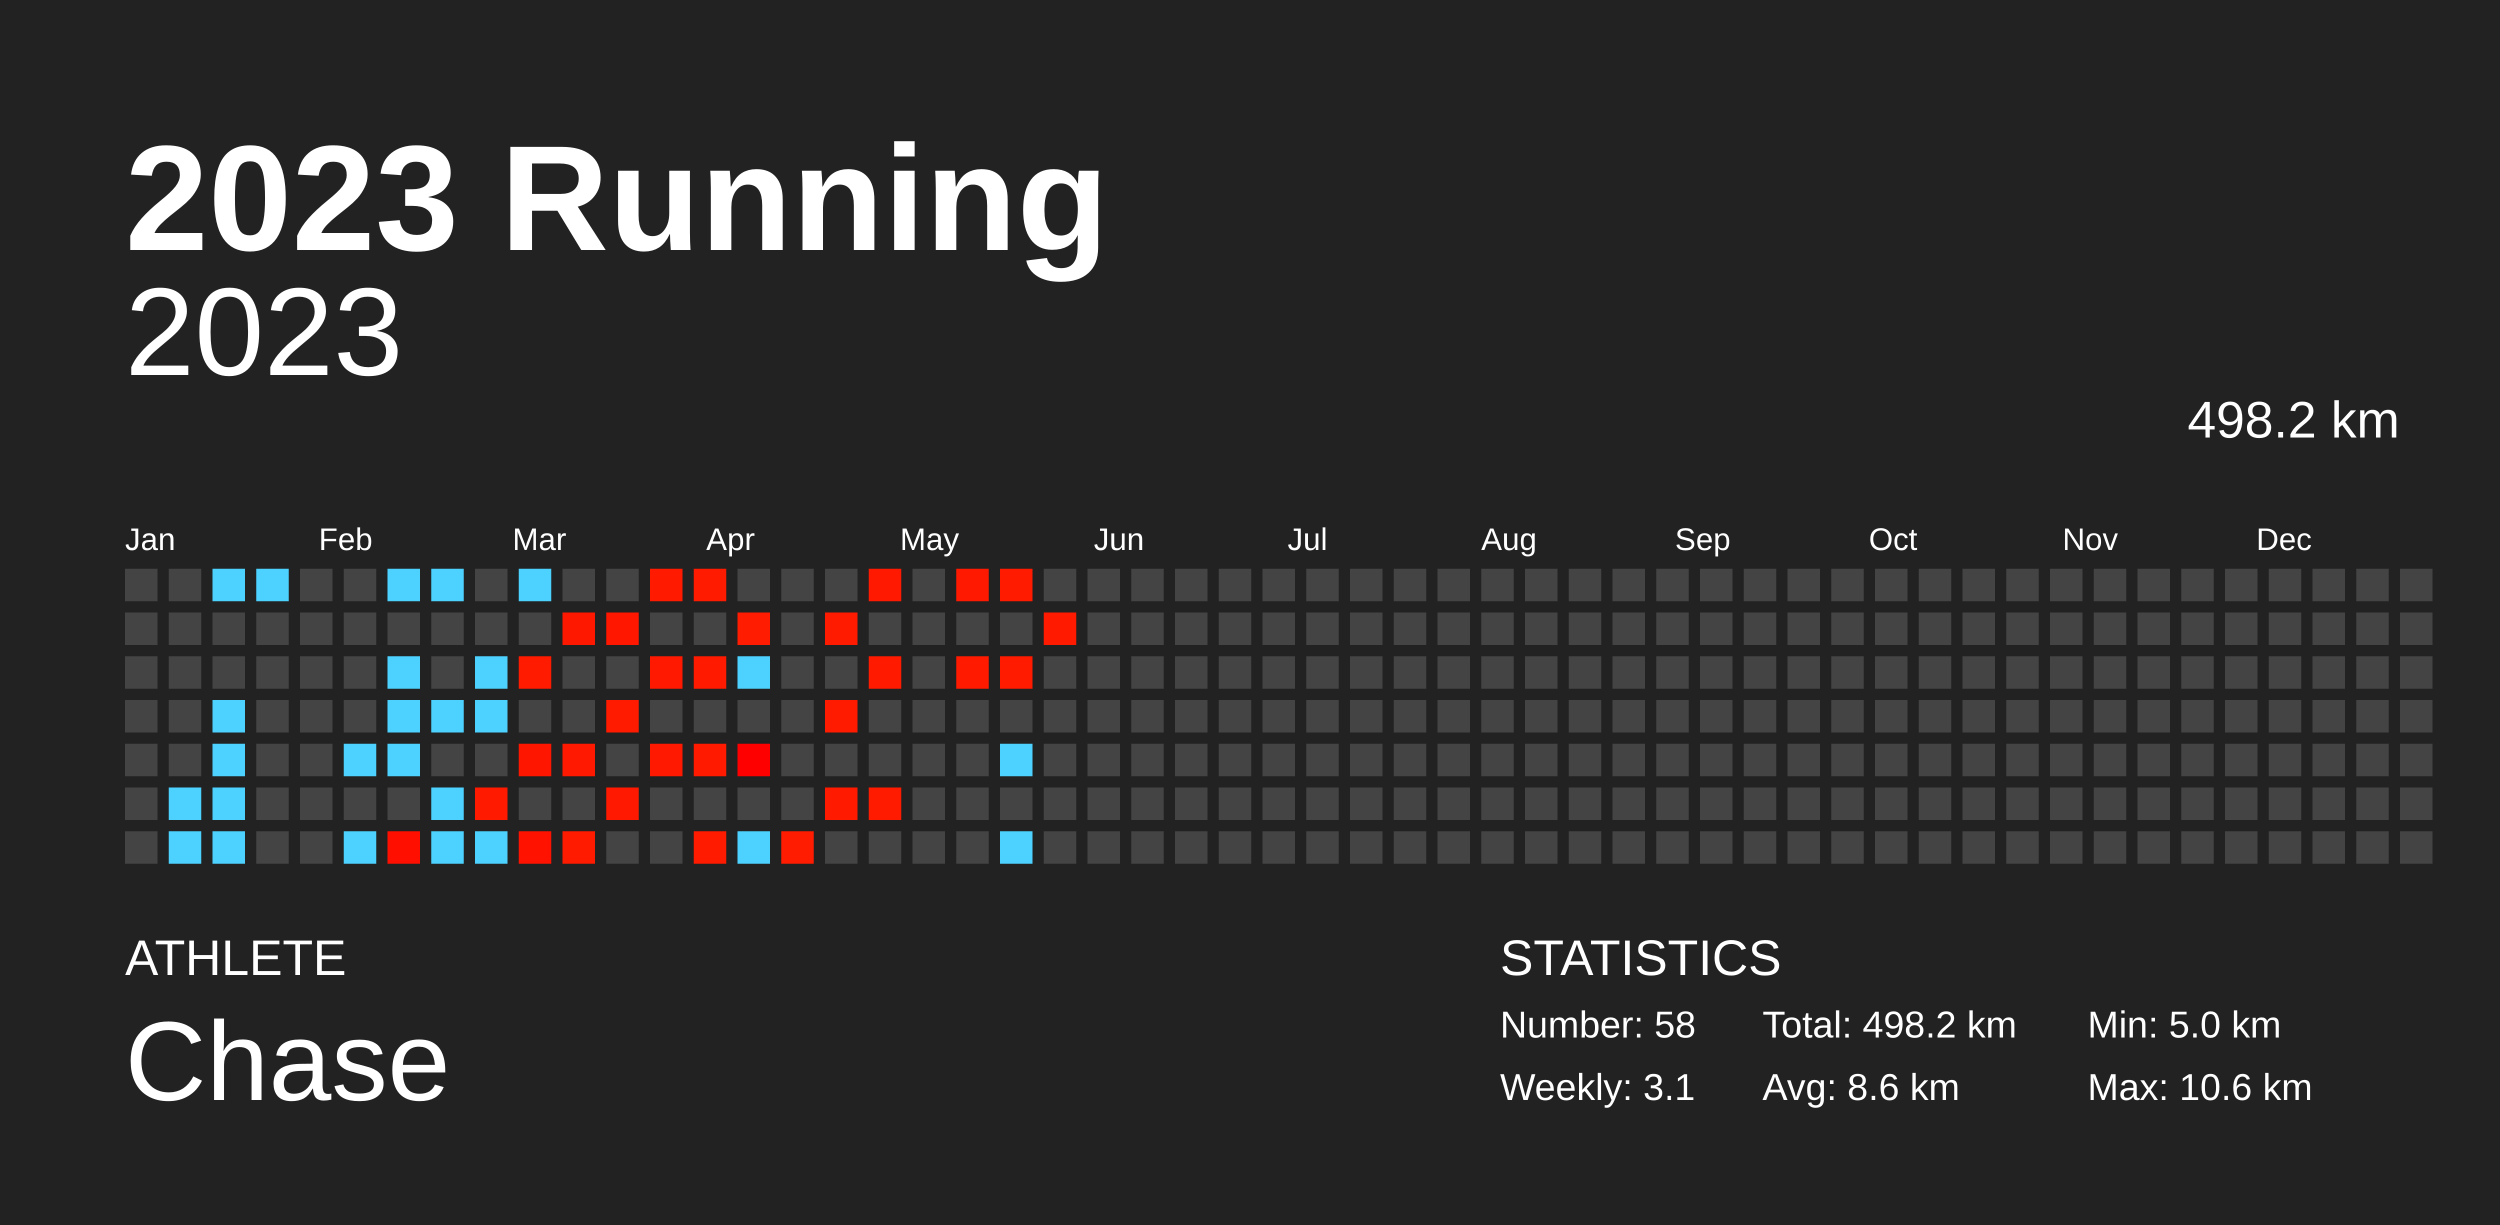
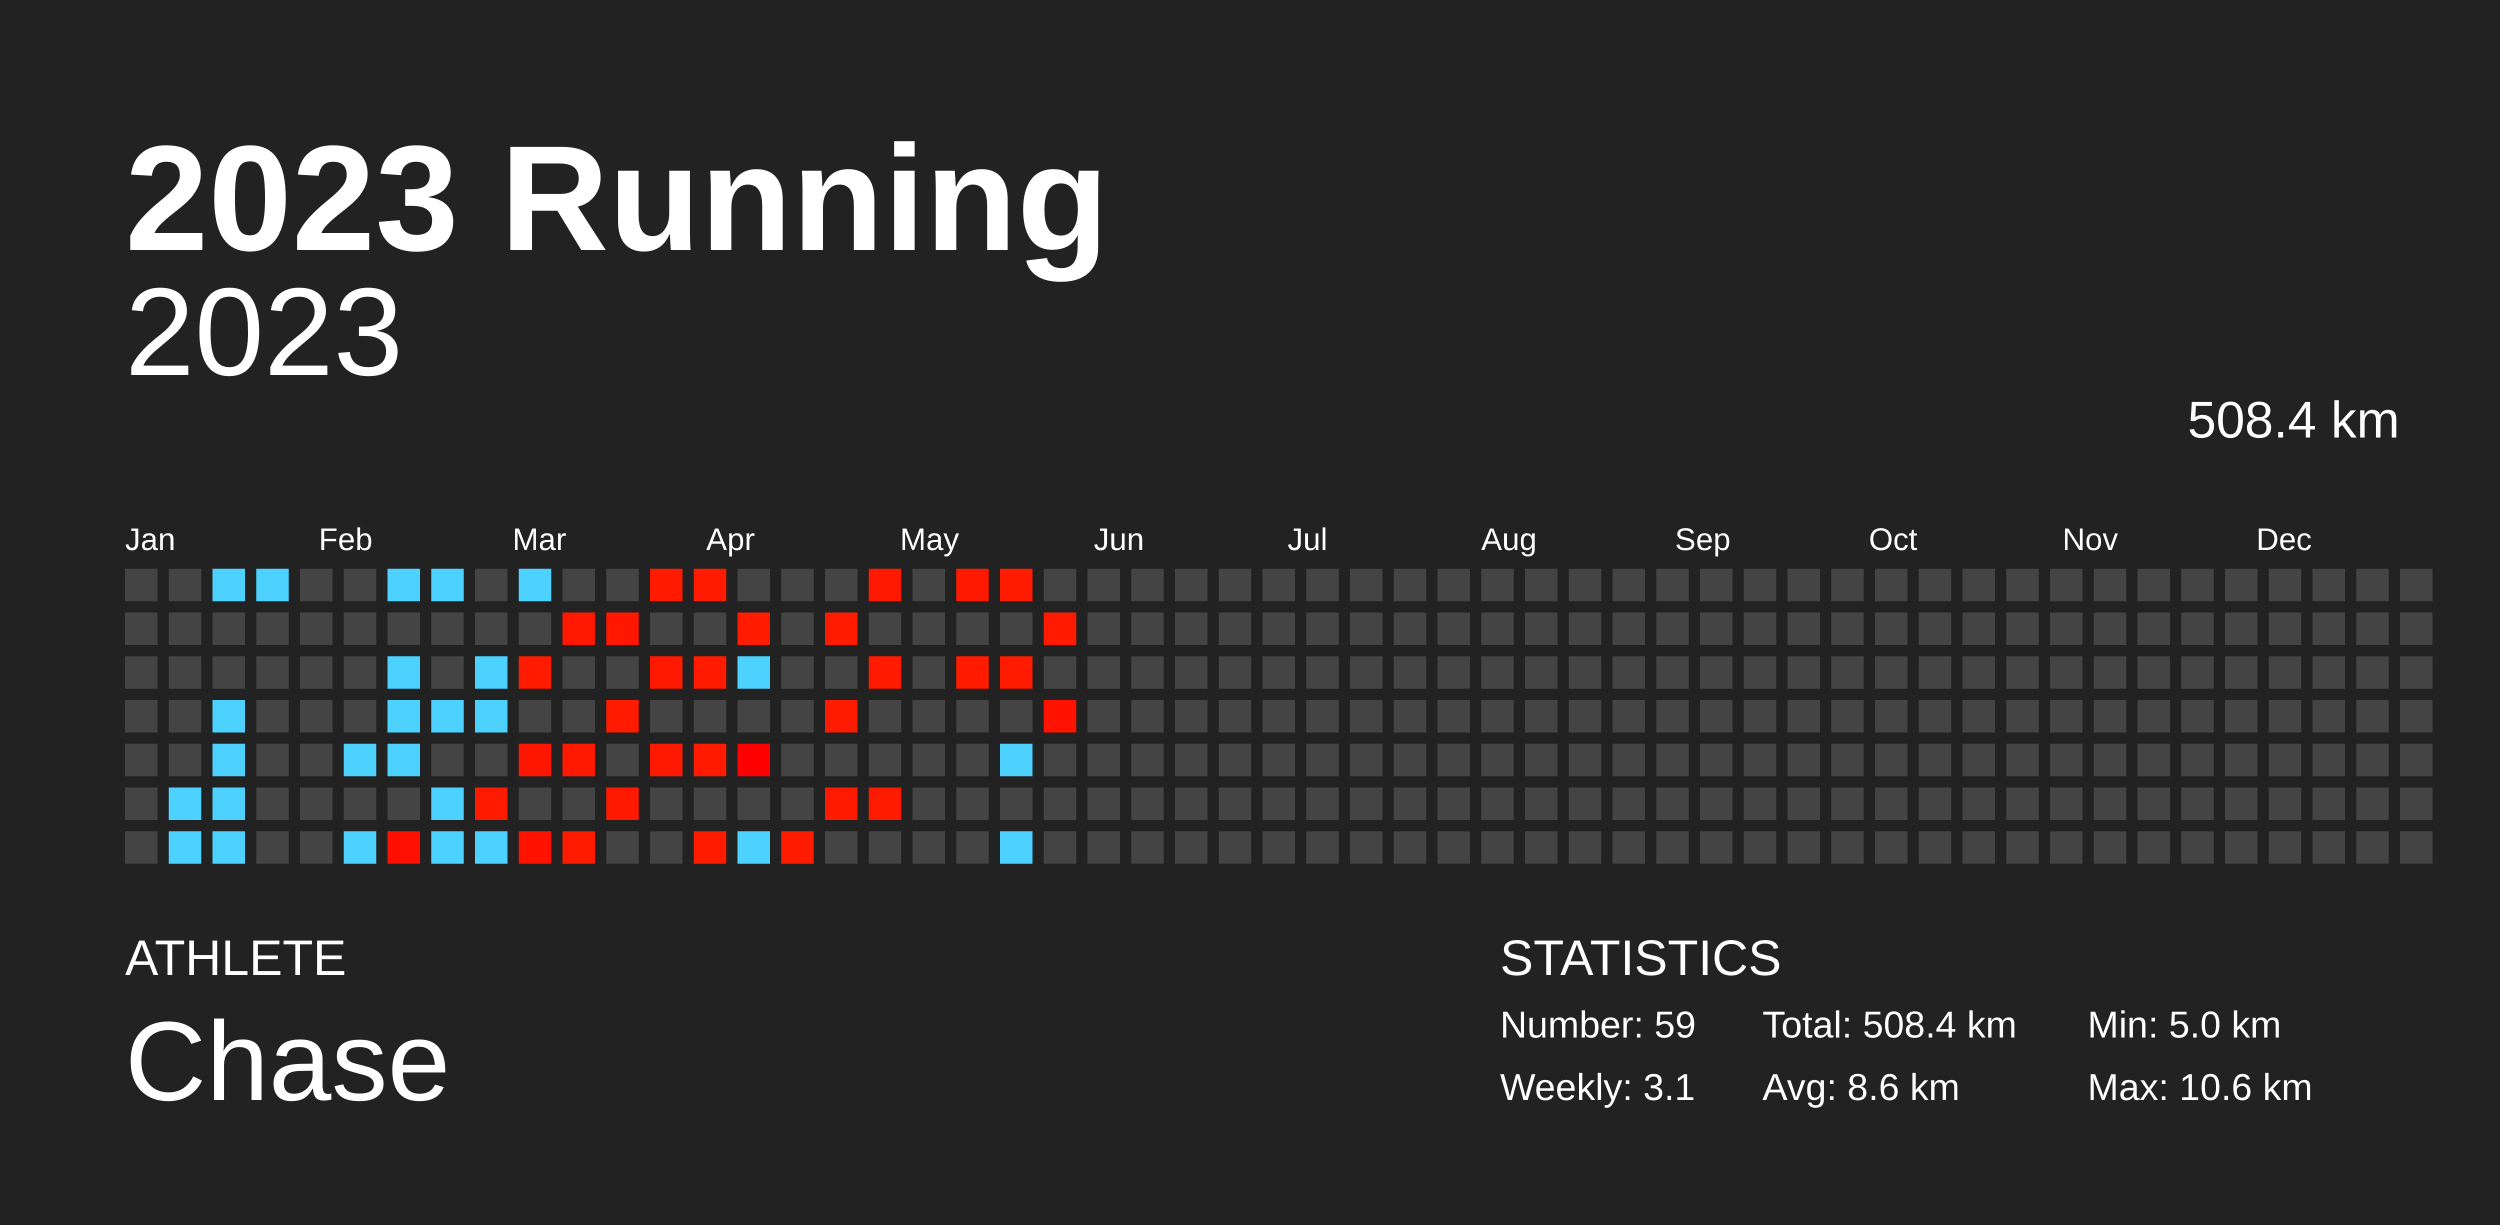
<svg xmlns="http://www.w3.org/2000/svg" baseProfile="full" height="98mm" version="1.1" viewBox="0,0,200,98" width="200mm">
  <defs />
  <rect fill="#222222" height="98" width="200" x="0" y="0" />
  <text fill="#FFFFFF" style="font-size:12px; font-family:Arial; font-weight:bold;" x="10" y="20">2023 Running</text>
  <text fill="#FFFFFF" style="font-size:4px; font-family:Arial" x="10" y="78">ATHLETE</text>
  <text fill="#FFFFFF" style="font-size:9px; font-family:Arial" x="10" y="88">Chase</text>
  <text fill="#FFFFFF" style="font-size:4px; font-family:Arial" x="120" y="78">STATISTICS</text>
-   <text fill="#FFFFFF" style="font-size:3px; font-family:Arial" x="120" y="83">Number: 58</text>
+   <text fill="#FFFFFF" style="font-size:3px; font-family:Arial" x="120" y="83">Number: 59</text>
  <text fill="#FFFFFF" style="font-size:3px; font-family:Arial" x="120" y="88">Weekly: 3.1</text>
-   <text fill="#FFFFFF" style="font-size:3px; font-family:Arial" x="141" y="83">Total: 498.2 km</text>
+   <text fill="#FFFFFF" style="font-size:3px; font-family:Arial" x="141" y="83">Total: 508.4 km</text>
  <text fill="#FFFFFF" style="font-size:3px; font-family:Arial" x="141" y="88">Avg: 8.6 km</text>
  <text fill="#FFFFFF" style="font-size:3px; font-family:Arial" x="167" y="83">Min: 5.0 km</text>
  <text fill="#FFFFFF" style="font-size:3px; font-family:Arial" x="167" y="88">Max: 10.6 km</text>
  <text alignment-baseline="hanging" fill="#FFFFFF" style="font-size:10.0px; font-family:Arial;" x="10" y="30">2023</text>
-   <text alignment-baseline="hanging" fill="#FFFFFF" style="font-size:4.125px; font-family:Arial;" x="175" y="35">498.2 km</text>
+   <text alignment-baseline="hanging" fill="#FFFFFF" style="font-size:4.125px; font-family:Arial;" x="175" y="35">508.4 km</text>
  <text fill="#FFFFFF" style="font-size:2.5px; font-family:Arial" x="10.0" y="44">Jan</text>
  <text fill="#FFFFFF" style="font-size:2.5px; font-family:Arial" x="25.5" y="44">Feb</text>
  <text fill="#FFFFFF" style="font-size:2.5px; font-family:Arial" x="41.0" y="44">Mar</text>
  <text fill="#FFFFFF" style="font-size:2.5px; font-family:Arial" x="56.5" y="44">Apr</text>
  <text fill="#FFFFFF" style="font-size:2.5px; font-family:Arial" x="72.0" y="44">May</text>
  <text fill="#FFFFFF" style="font-size:2.5px; font-family:Arial" x="87.5" y="44">Jun</text>
  <text fill="#FFFFFF" style="font-size:2.5px; font-family:Arial" x="103.0" y="44">Jul</text>
  <text fill="#FFFFFF" style="font-size:2.5px; font-family:Arial" x="118.5" y="44">Aug</text>
  <text fill="#FFFFFF" style="font-size:2.5px; font-family:Arial" x="134.0" y="44">Sep</text>
  <text fill="#FFFFFF" style="font-size:2.5px; font-family:Arial" x="149.5" y="44">Oct</text>
  <text fill="#FFFFFF" style="font-size:2.5px; font-family:Arial" x="165.0" y="44">Nov</text>
  <text fill="#FFFFFF" style="font-size:2.5px; font-family:Arial" x="180.5" y="44">Dec</text>
  <rect fill="#444444" height="2.6" width="2.6" x="10.0" y="45.5" />
  <rect fill="#444444" height="2.6" width="2.6" x="10.0" y="49.0" />
  <rect fill="#444444" height="2.6" width="2.6" x="10.0" y="52.5" />
  <rect fill="#444444" height="2.6" width="2.6" x="10.0" y="56.0" />
  <rect fill="#444444" height="2.6" width="2.6" x="10.0" y="59.5" />
  <rect fill="#444444" height="2.6" width="2.6" x="10.0" y="63.0" />
  <rect fill="#444444" height="2.6" width="2.6" x="10.0" y="66.5" />
  <rect fill="#444444" height="2.6" width="2.6" x="13.5" y="45.5" />
  <rect fill="#444444" height="2.6" width="2.6" x="13.5" y="49.0" />
  <rect fill="#444444" height="2.6" width="2.6" x="13.5" y="52.5" />
  <rect fill="#444444" height="2.6" width="2.6" x="13.5" y="56.0" />
  <rect fill="#444444" height="2.6" width="2.6" x="13.5" y="59.5" />
  <rect fill="#4dd2ff" height="2.6" width="2.6" x="13.5" y="63.0" />
  <rect fill="#4dd2ff" height="2.6" width="2.6" x="13.5" y="66.5" />
  <rect fill="#4dd2ff" height="2.6" width="2.6" x="17.0" y="45.5" />
  <rect fill="#444444" height="2.6" width="2.6" x="17.0" y="49.0" />
  <rect fill="#444444" height="2.6" width="2.6" x="17.0" y="52.5" />
  <rect fill="#4dd2ff" height="2.6" width="2.6" x="17.0" y="56.0" />
  <rect fill="#4dd2ff" height="2.6" width="2.6" x="17.0" y="59.5" />
  <rect fill="#4dd2ff" height="2.6" width="2.6" x="17.0" y="63.0" />
  <rect fill="#4dd2ff" height="2.6" width="2.6" x="17.0" y="66.5" />
  <rect fill="#4dd2ff" height="2.6" width="2.6" x="20.5" y="45.5" />
  <rect fill="#444444" height="2.6" width="2.6" x="20.5" y="49.0" />
  <rect fill="#444444" height="2.6" width="2.6" x="20.5" y="52.5" />
  <rect fill="#444444" height="2.6" width="2.6" x="20.5" y="56.0" />
  <rect fill="#444444" height="2.6" width="2.6" x="20.5" y="59.5" />
  <rect fill="#444444" height="2.6" width="2.6" x="20.5" y="63.0" />
  <rect fill="#444444" height="2.6" width="2.6" x="20.5" y="66.5" />
  <rect fill="#444444" height="2.6" width="2.6" x="24.0" y="45.5" />
  <rect fill="#444444" height="2.6" width="2.6" x="24.0" y="49.0" />
  <rect fill="#444444" height="2.6" width="2.6" x="24.0" y="52.5" />
  <rect fill="#444444" height="2.6" width="2.6" x="24.0" y="56.0" />
  <rect fill="#444444" height="2.6" width="2.6" x="24.0" y="59.5" />
  <rect fill="#444444" height="2.6" width="2.6" x="24.0" y="63.0" />
  <rect fill="#444444" height="2.6" width="2.6" x="24.0" y="66.5" />
  <rect fill="#444444" height="2.6" width="2.6" x="27.5" y="45.5" />
  <rect fill="#444444" height="2.6" width="2.6" x="27.5" y="49.0" />
  <rect fill="#444444" height="2.6" width="2.6" x="27.5" y="52.5" />
  <rect fill="#444444" height="2.6" width="2.6" x="27.5" y="56.0" />
  <rect fill="#4dd2ff" height="2.6" width="2.6" x="27.5" y="59.5" />
  <rect fill="#444444" height="2.6" width="2.6" x="27.5" y="63.0" />
  <rect fill="#4dd2ff" height="2.6" width="2.6" x="27.5" y="66.5" />
  <rect fill="#4dd2ff" height="2.6" width="2.6" x="31.0" y="45.5" />
  <rect fill="#444444" height="2.6" width="2.6" x="31.0" y="49.0" />
  <rect fill="#4dd2ff" height="2.6" width="2.6" x="31.0" y="52.5" />
  <rect fill="#4dd2ff" height="2.6" width="2.6" x="31.0" y="56.0" />
  <rect fill="#4dd2ff" height="2.6" width="2.6" x="31.0" y="59.5" />
  <rect fill="#444444" height="2.6" width="2.6" x="31.0" y="63.0" />
  <rect fill="#ff0f00" height="2.6" width="2.6" x="31.0" y="66.5" />
  <rect fill="#4dd2ff" height="2.6" width="2.6" x="34.5" y="45.5" />
  <rect fill="#444444" height="2.6" width="2.6" x="34.5" y="49.0" />
  <rect fill="#444444" height="2.6" width="2.6" x="34.5" y="52.5" />
  <rect fill="#4dd2ff" height="2.6" width="2.6" x="34.5" y="56.0" />
  <rect fill="#444444" height="2.6" width="2.6" x="34.5" y="59.5" />
  <rect fill="#4dd2ff" height="2.6" width="2.6" x="34.5" y="63.0" />
  <rect fill="#4dd2ff" height="2.6" width="2.6" x="34.5" y="66.5" />
  <rect fill="#444444" height="2.6" width="2.6" x="38.0" y="45.5" />
  <rect fill="#444444" height="2.6" width="2.6" x="38.0" y="49.0" />
  <rect fill="#4dd2ff" height="2.6" width="2.6" x="38.0" y="52.5" />
  <rect fill="#4dd2ff" height="2.6" width="2.6" x="38.0" y="56.0" />
  <rect fill="#444444" height="2.6" width="2.6" x="38.0" y="59.5" />
  <rect fill="#ff1a00" height="2.6" width="2.6" x="38.0" y="63.0" />
  <rect fill="#4dd2ff" height="2.6" width="2.6" x="38.0" y="66.5" />
  <rect fill="#4dd2ff" height="2.6" width="2.6" x="41.5" y="45.5" />
  <rect fill="#444444" height="2.6" width="2.6" x="41.5" y="49.0" />
  <rect fill="#ff1b00" height="2.6" width="2.6" x="41.5" y="52.5" />
  <rect fill="#444444" height="2.6" width="2.6" x="41.5" y="56.0" />
  <rect fill="#ff1600" height="2.6" width="2.6" x="41.5" y="59.5" />
  <rect fill="#444444" height="2.6" width="2.6" x="41.5" y="63.0" />
  <rect fill="#ff1200" height="2.6" width="2.6" x="41.5" y="66.5" />
  <rect fill="#444444" height="2.6" width="2.6" x="45.0" y="45.5" />
  <rect fill="#ff1800" height="2.6" width="2.6" x="45.0" y="49.0" />
  <rect fill="#444444" height="2.6" width="2.6" x="45.0" y="52.5" />
  <rect fill="#444444" height="2.6" width="2.6" x="45.0" y="56.0" />
  <rect fill="#ff1900" height="2.6" width="2.6" x="45.0" y="59.5" />
  <rect fill="#444444" height="2.6" width="2.6" x="45.0" y="63.0" />
  <rect fill="#ff1b00" height="2.6" width="2.6" x="45.0" y="66.5" />
  <rect fill="#444444" height="2.6" width="2.6" x="48.5" y="45.5" />
  <rect fill="#ff1700" height="2.6" width="2.6" x="48.5" y="49.0" />
  <rect fill="#444444" height="2.6" width="2.6" x="48.5" y="52.5" />
  <rect fill="#ff1b00" height="2.6" width="2.6" x="48.5" y="56.0" />
  <rect fill="#444444" height="2.6" width="2.6" x="48.5" y="59.5" />
  <rect fill="#ff1900" height="2.6" width="2.6" x="48.5" y="63.0" />
  <rect fill="#444444" height="2.6" width="2.6" x="48.5" y="66.5" />
  <rect fill="#ff1a00" height="2.6" width="2.6" x="52.0" y="45.5" />
  <rect fill="#444444" height="2.6" width="2.6" x="52.0" y="49.0" />
  <rect fill="#ff1900" height="2.6" width="2.6" x="52.0" y="52.5" />
  <rect fill="#444444" height="2.6" width="2.6" x="52.0" y="56.0" />
  <rect fill="#ff1900" height="2.6" width="2.6" x="52.0" y="59.5" />
  <rect fill="#444444" height="2.6" width="2.6" x="52.0" y="63.0" />
  <rect fill="#444444" height="2.6" width="2.6" x="52.0" y="66.5" />
  <rect fill="#ff1b00" height="2.6" width="2.6" x="55.5" y="45.5" />
  <rect fill="#444444" height="2.6" width="2.6" x="55.5" y="49.0" />
  <rect fill="#ff1a00" height="2.6" width="2.6" x="55.5" y="52.5" />
  <rect fill="#444444" height="2.6" width="2.6" x="55.5" y="56.0" />
  <rect fill="#ff1a00" height="2.6" width="2.6" x="55.5" y="59.5" />
  <rect fill="#444444" height="2.6" width="2.6" x="55.5" y="63.0" />
  <rect fill="#ff1b00" height="2.6" width="2.6" x="55.5" y="66.5" />
  <rect fill="#444444" height="2.6" width="2.6" x="59.0" y="45.5" />
  <rect fill="#ff1c00" height="2.6" width="2.6" x="59.0" y="49.0" />
  <rect fill="#4dd2ff" height="2.6" width="2.6" x="59.0" y="52.5" />
  <rect fill="#444444" height="2.6" width="2.6" x="59.0" y="56.0" />
  <rect fill="#ff0000" height="2.6" width="2.6" x="59.0" y="59.5" />
  <rect fill="#444444" height="2.6" width="2.6" x="59.0" y="63.0" />
  <rect fill="#4dd2ff" height="2.6" width="2.6" x="59.0" y="66.5" />
  <rect fill="#444444" height="2.6" width="2.6" x="62.5" y="45.5" />
  <rect fill="#444444" height="2.6" width="2.6" x="62.5" y="49.0" />
  <rect fill="#444444" height="2.6" width="2.6" x="62.5" y="52.5" />
  <rect fill="#444444" height="2.6" width="2.6" x="62.5" y="56.0" />
  <rect fill="#444444" height="2.6" width="2.6" x="62.5" y="59.5" />
  <rect fill="#444444" height="2.6" width="2.6" x="62.5" y="63.0" />
  <rect fill="#ff1c00" height="2.6" width="2.6" x="62.5" y="66.5" />
  <rect fill="#444444" height="2.6" width="2.6" x="66.0" y="45.5" />
  <rect fill="#ff1b00" height="2.6" width="2.6" x="66.0" y="49.0" />
  <rect fill="#444444" height="2.6" width="2.6" x="66.0" y="52.5" />
  <rect fill="#ff1b00" height="2.6" width="2.6" x="66.0" y="56.0" />
  <rect fill="#444444" height="2.6" width="2.6" x="66.0" y="59.5" />
  <rect fill="#ff1a00" height="2.6" width="2.6" x="66.0" y="63.0" />
  <rect fill="#444444" height="2.6" width="2.6" x="66.0" y="66.5" />
  <rect fill="#ff1900" height="2.6" width="2.6" x="69.5" y="45.5" />
  <rect fill="#444444" height="2.6" width="2.6" x="69.5" y="49.0" />
  <rect fill="#ff1a00" height="2.6" width="2.6" x="69.5" y="52.5" />
  <rect fill="#444444" height="2.6" width="2.6" x="69.5" y="56.0" />
  <rect fill="#444444" height="2.6" width="2.6" x="69.5" y="59.5" />
  <rect fill="#ff1b00" height="2.6" width="2.6" x="69.5" y="63.0" />
  <rect fill="#444444" height="2.6" width="2.6" x="69.5" y="66.5" />
  <rect fill="#444444" height="2.6" width="2.6" x="73.0" y="45.5" />
  <rect fill="#444444" height="2.6" width="2.6" x="73.0" y="49.0" />
  <rect fill="#444444" height="2.6" width="2.6" x="73.0" y="52.5" />
  <rect fill="#444444" height="2.6" width="2.6" x="73.0" y="56.0" />
  <rect fill="#444444" height="2.6" width="2.6" x="73.0" y="59.5" />
  <rect fill="#444444" height="2.6" width="2.6" x="73.0" y="63.0" />
  <rect fill="#444444" height="2.6" width="2.6" x="73.0" y="66.5" />
  <rect fill="#ff1900" height="2.6" width="2.6" x="76.5" y="45.5" />
  <rect fill="#444444" height="2.6" width="2.6" x="76.5" y="49.0" />
  <rect fill="#ff1a00" height="2.6" width="2.6" x="76.5" y="52.5" />
  <rect fill="#444444" height="2.6" width="2.6" x="76.5" y="56.0" />
  <rect fill="#444444" height="2.6" width="2.6" x="76.5" y="59.5" />
  <rect fill="#444444" height="2.6" width="2.6" x="76.5" y="63.0" />
  <rect fill="#444444" height="2.6" width="2.6" x="76.5" y="66.5" />
  <rect fill="#ff1b00" height="2.6" width="2.6" x="80.0" y="45.5" />
  <rect fill="#444444" height="2.6" width="2.6" x="80.0" y="49.0" />
  <rect fill="#ff1b00" height="2.6" width="2.6" x="80.0" y="52.5" />
  <rect fill="#444444" height="2.6" width="2.6" x="80.0" y="56.0" />
  <rect fill="#4dd2ff" height="2.6" width="2.6" x="80.0" y="59.5" />
  <rect fill="#444444" height="2.6" width="2.6" x="80.0" y="63.0" />
  <rect fill="#4dd2ff" height="2.6" width="2.6" x="80.0" y="66.5" />
  <rect fill="#444444" height="2.6" width="2.6" x="83.5" y="45.5" />
  <rect fill="#ff1a00" height="2.6" width="2.6" x="83.5" y="49.0" />
  <rect fill="#444444" height="2.6" width="2.6" x="83.5" y="52.5" />
-   <rect fill="#444444" height="2.6" width="2.6" x="83.5" y="56.0" />
+   <rect fill="#ff1200" height="2.6" width="2.6" x="83.5" y="56.0" />
  <rect fill="#444444" height="2.6" width="2.6" x="83.5" y="59.5" />
  <rect fill="#444444" height="2.6" width="2.6" x="83.5" y="63.0" />
  <rect fill="#444444" height="2.6" width="2.6" x="83.5" y="66.5" />
  <rect fill="#444444" height="2.6" width="2.6" x="87.0" y="45.5" />
  <rect fill="#444444" height="2.6" width="2.6" x="87.0" y="49.0" />
  <rect fill="#444444" height="2.6" width="2.6" x="87.0" y="52.5" />
  <rect fill="#444444" height="2.6" width="2.6" x="87.0" y="56.0" />
  <rect fill="#444444" height="2.6" width="2.6" x="87.0" y="59.5" />
  <rect fill="#444444" height="2.6" width="2.6" x="87.0" y="63.0" />
  <rect fill="#444444" height="2.6" width="2.6" x="87.0" y="66.5" />
  <rect fill="#444444" height="2.6" width="2.6" x="90.5" y="45.5" />
  <rect fill="#444444" height="2.6" width="2.6" x="90.5" y="49.0" />
  <rect fill="#444444" height="2.6" width="2.6" x="90.5" y="52.5" />
  <rect fill="#444444" height="2.6" width="2.6" x="90.5" y="56.0" />
  <rect fill="#444444" height="2.6" width="2.6" x="90.5" y="59.5" />
  <rect fill="#444444" height="2.6" width="2.6" x="90.5" y="63.0" />
  <rect fill="#444444" height="2.6" width="2.6" x="90.5" y="66.5" />
  <rect fill="#444444" height="2.6" width="2.6" x="94.0" y="45.5" />
  <rect fill="#444444" height="2.6" width="2.6" x="94.0" y="49.0" />
  <rect fill="#444444" height="2.6" width="2.6" x="94.0" y="52.5" />
  <rect fill="#444444" height="2.6" width="2.6" x="94.0" y="56.0" />
  <rect fill="#444444" height="2.6" width="2.6" x="94.0" y="59.5" />
  <rect fill="#444444" height="2.6" width="2.6" x="94.0" y="63.0" />
  <rect fill="#444444" height="2.6" width="2.6" x="94.0" y="66.5" />
  <rect fill="#444444" height="2.6" width="2.6" x="97.5" y="45.5" />
  <rect fill="#444444" height="2.6" width="2.6" x="97.5" y="49.0" />
  <rect fill="#444444" height="2.6" width="2.6" x="97.5" y="52.5" />
  <rect fill="#444444" height="2.6" width="2.6" x="97.5" y="56.0" />
  <rect fill="#444444" height="2.6" width="2.6" x="97.5" y="59.5" />
  <rect fill="#444444" height="2.6" width="2.6" x="97.5" y="63.0" />
  <rect fill="#444444" height="2.6" width="2.6" x="97.5" y="66.5" />
  <rect fill="#444444" height="2.6" width="2.6" x="101.0" y="45.5" />
  <rect fill="#444444" height="2.6" width="2.6" x="101.0" y="49.0" />
  <rect fill="#444444" height="2.6" width="2.6" x="101.0" y="52.5" />
  <rect fill="#444444" height="2.6" width="2.6" x="101.0" y="56.0" />
  <rect fill="#444444" height="2.6" width="2.6" x="101.0" y="59.5" />
  <rect fill="#444444" height="2.6" width="2.6" x="101.0" y="63.0" />
  <rect fill="#444444" height="2.6" width="2.6" x="101.0" y="66.5" />
  <rect fill="#444444" height="2.6" width="2.6" x="104.5" y="45.5" />
  <rect fill="#444444" height="2.6" width="2.6" x="104.5" y="49.0" />
  <rect fill="#444444" height="2.6" width="2.6" x="104.5" y="52.5" />
  <rect fill="#444444" height="2.6" width="2.6" x="104.5" y="56.0" />
  <rect fill="#444444" height="2.6" width="2.6" x="104.5" y="59.5" />
  <rect fill="#444444" height="2.6" width="2.6" x="104.5" y="63.0" />
  <rect fill="#444444" height="2.6" width="2.6" x="104.5" y="66.5" />
  <rect fill="#444444" height="2.6" width="2.6" x="108.0" y="45.5" />
  <rect fill="#444444" height="2.6" width="2.6" x="108.0" y="49.0" />
  <rect fill="#444444" height="2.6" width="2.6" x="108.0" y="52.5" />
  <rect fill="#444444" height="2.6" width="2.6" x="108.0" y="56.0" />
  <rect fill="#444444" height="2.6" width="2.6" x="108.0" y="59.5" />
  <rect fill="#444444" height="2.6" width="2.6" x="108.0" y="63.0" />
  <rect fill="#444444" height="2.6" width="2.6" x="108.0" y="66.5" />
  <rect fill="#444444" height="2.6" width="2.6" x="111.5" y="45.5" />
  <rect fill="#444444" height="2.6" width="2.6" x="111.5" y="49.0" />
  <rect fill="#444444" height="2.6" width="2.6" x="111.5" y="52.5" />
  <rect fill="#444444" height="2.6" width="2.6" x="111.5" y="56.0" />
  <rect fill="#444444" height="2.6" width="2.6" x="111.5" y="59.5" />
  <rect fill="#444444" height="2.6" width="2.6" x="111.5" y="63.0" />
  <rect fill="#444444" height="2.6" width="2.6" x="111.5" y="66.5" />
  <rect fill="#444444" height="2.6" width="2.6" x="115.0" y="45.5" />
  <rect fill="#444444" height="2.6" width="2.6" x="115.0" y="49.0" />
  <rect fill="#444444" height="2.6" width="2.6" x="115.0" y="52.5" />
  <rect fill="#444444" height="2.6" width="2.6" x="115.0" y="56.0" />
  <rect fill="#444444" height="2.6" width="2.6" x="115.0" y="59.5" />
  <rect fill="#444444" height="2.6" width="2.6" x="115.0" y="63.0" />
  <rect fill="#444444" height="2.6" width="2.6" x="115.0" y="66.5" />
  <rect fill="#444444" height="2.6" width="2.6" x="118.5" y="45.5" />
  <rect fill="#444444" height="2.6" width="2.6" x="118.5" y="49.0" />
  <rect fill="#444444" height="2.6" width="2.6" x="118.5" y="52.5" />
  <rect fill="#444444" height="2.6" width="2.6" x="118.5" y="56.0" />
  <rect fill="#444444" height="2.6" width="2.6" x="118.5" y="59.5" />
  <rect fill="#444444" height="2.6" width="2.6" x="118.5" y="63.0" />
  <rect fill="#444444" height="2.6" width="2.6" x="118.5" y="66.5" />
  <rect fill="#444444" height="2.6" width="2.6" x="122.0" y="45.5" />
  <rect fill="#444444" height="2.6" width="2.6" x="122.0" y="49.0" />
  <rect fill="#444444" height="2.6" width="2.6" x="122.0" y="52.5" />
  <rect fill="#444444" height="2.6" width="2.6" x="122.0" y="56.0" />
  <rect fill="#444444" height="2.6" width="2.6" x="122.0" y="59.5" />
  <rect fill="#444444" height="2.6" width="2.6" x="122.0" y="63.0" />
  <rect fill="#444444" height="2.6" width="2.6" x="122.0" y="66.5" />
  <rect fill="#444444" height="2.6" width="2.6" x="125.5" y="45.5" />
  <rect fill="#444444" height="2.6" width="2.6" x="125.5" y="49.0" />
  <rect fill="#444444" height="2.6" width="2.6" x="125.5" y="52.5" />
  <rect fill="#444444" height="2.6" width="2.6" x="125.5" y="56.0" />
  <rect fill="#444444" height="2.6" width="2.6" x="125.5" y="59.5" />
  <rect fill="#444444" height="2.6" width="2.6" x="125.5" y="63.0" />
  <rect fill="#444444" height="2.6" width="2.6" x="125.5" y="66.5" />
  <rect fill="#444444" height="2.6" width="2.6" x="129.0" y="45.5" />
  <rect fill="#444444" height="2.6" width="2.6" x="129.0" y="49.0" />
  <rect fill="#444444" height="2.6" width="2.6" x="129.0" y="52.5" />
  <rect fill="#444444" height="2.6" width="2.6" x="129.0" y="56.0" />
  <rect fill="#444444" height="2.6" width="2.6" x="129.0" y="59.5" />
  <rect fill="#444444" height="2.6" width="2.6" x="129.0" y="63.0" />
  <rect fill="#444444" height="2.6" width="2.6" x="129.0" y="66.5" />
  <rect fill="#444444" height="2.6" width="2.6" x="132.5" y="45.5" />
  <rect fill="#444444" height="2.6" width="2.6" x="132.5" y="49.0" />
  <rect fill="#444444" height="2.6" width="2.6" x="132.5" y="52.5" />
  <rect fill="#444444" height="2.6" width="2.6" x="132.5" y="56.0" />
  <rect fill="#444444" height="2.6" width="2.6" x="132.5" y="59.5" />
  <rect fill="#444444" height="2.6" width="2.6" x="132.5" y="63.0" />
  <rect fill="#444444" height="2.6" width="2.6" x="132.5" y="66.5" />
  <rect fill="#444444" height="2.6" width="2.6" x="136.0" y="45.5" />
  <rect fill="#444444" height="2.6" width="2.6" x="136.0" y="49.0" />
  <rect fill="#444444" height="2.6" width="2.6" x="136.0" y="52.5" />
  <rect fill="#444444" height="2.6" width="2.6" x="136.0" y="56.0" />
  <rect fill="#444444" height="2.6" width="2.6" x="136.0" y="59.5" />
  <rect fill="#444444" height="2.6" width="2.6" x="136.0" y="63.0" />
  <rect fill="#444444" height="2.6" width="2.6" x="136.0" y="66.5" />
  <rect fill="#444444" height="2.6" width="2.6" x="139.5" y="45.5" />
  <rect fill="#444444" height="2.6" width="2.6" x="139.5" y="49.0" />
  <rect fill="#444444" height="2.6" width="2.6" x="139.5" y="52.5" />
  <rect fill="#444444" height="2.6" width="2.6" x="139.5" y="56.0" />
  <rect fill="#444444" height="2.6" width="2.6" x="139.5" y="59.5" />
  <rect fill="#444444" height="2.6" width="2.6" x="139.5" y="63.0" />
  <rect fill="#444444" height="2.6" width="2.6" x="139.5" y="66.5" />
  <rect fill="#444444" height="2.6" width="2.6" x="143.0" y="45.5" />
  <rect fill="#444444" height="2.6" width="2.6" x="143.0" y="49.0" />
  <rect fill="#444444" height="2.6" width="2.6" x="143.0" y="52.5" />
  <rect fill="#444444" height="2.6" width="2.6" x="143.0" y="56.0" />
  <rect fill="#444444" height="2.6" width="2.6" x="143.0" y="59.5" />
  <rect fill="#444444" height="2.6" width="2.6" x="143.0" y="63.0" />
  <rect fill="#444444" height="2.6" width="2.6" x="143.0" y="66.5" />
  <rect fill="#444444" height="2.6" width="2.6" x="146.5" y="45.5" />
  <rect fill="#444444" height="2.6" width="2.6" x="146.5" y="49.0" />
  <rect fill="#444444" height="2.6" width="2.6" x="146.5" y="52.5" />
  <rect fill="#444444" height="2.6" width="2.6" x="146.5" y="56.0" />
  <rect fill="#444444" height="2.6" width="2.6" x="146.5" y="59.5" />
  <rect fill="#444444" height="2.6" width="2.6" x="146.5" y="63.0" />
  <rect fill="#444444" height="2.6" width="2.6" x="146.5" y="66.5" />
  <rect fill="#444444" height="2.6" width="2.6" x="150.0" y="45.5" />
  <rect fill="#444444" height="2.6" width="2.6" x="150.0" y="49.0" />
  <rect fill="#444444" height="2.6" width="2.6" x="150.0" y="52.5" />
  <rect fill="#444444" height="2.6" width="2.6" x="150.0" y="56.0" />
  <rect fill="#444444" height="2.6" width="2.6" x="150.0" y="59.5" />
  <rect fill="#444444" height="2.6" width="2.6" x="150.0" y="63.0" />
  <rect fill="#444444" height="2.6" width="2.6" x="150.0" y="66.5" />
  <rect fill="#444444" height="2.6" width="2.6" x="153.5" y="45.5" />
  <rect fill="#444444" height="2.6" width="2.6" x="153.5" y="49.0" />
  <rect fill="#444444" height="2.6" width="2.6" x="153.5" y="52.5" />
  <rect fill="#444444" height="2.6" width="2.6" x="153.5" y="56.0" />
  <rect fill="#444444" height="2.6" width="2.6" x="153.5" y="59.5" />
  <rect fill="#444444" height="2.6" width="2.6" x="153.5" y="63.0" />
  <rect fill="#444444" height="2.6" width="2.6" x="153.5" y="66.5" />
  <rect fill="#444444" height="2.6" width="2.6" x="157.0" y="45.5" />
  <rect fill="#444444" height="2.6" width="2.6" x="157.0" y="49.0" />
  <rect fill="#444444" height="2.6" width="2.6" x="157.0" y="52.5" />
  <rect fill="#444444" height="2.6" width="2.6" x="157.0" y="56.0" />
  <rect fill="#444444" height="2.6" width="2.6" x="157.0" y="59.5" />
  <rect fill="#444444" height="2.6" width="2.6" x="157.0" y="63.0" />
  <rect fill="#444444" height="2.6" width="2.6" x="157.0" y="66.5" />
  <rect fill="#444444" height="2.6" width="2.6" x="160.5" y="45.5" />
  <rect fill="#444444" height="2.6" width="2.6" x="160.5" y="49.0" />
  <rect fill="#444444" height="2.6" width="2.6" x="160.5" y="52.5" />
  <rect fill="#444444" height="2.6" width="2.6" x="160.5" y="56.0" />
  <rect fill="#444444" height="2.6" width="2.6" x="160.5" y="59.5" />
  <rect fill="#444444" height="2.6" width="2.6" x="160.5" y="63.0" />
  <rect fill="#444444" height="2.6" width="2.6" x="160.5" y="66.5" />
  <rect fill="#444444" height="2.6" width="2.6" x="164.0" y="45.5" />
  <rect fill="#444444" height="2.6" width="2.6" x="164.0" y="49.0" />
  <rect fill="#444444" height="2.6" width="2.6" x="164.0" y="52.5" />
  <rect fill="#444444" height="2.6" width="2.6" x="164.0" y="56.0" />
  <rect fill="#444444" height="2.6" width="2.6" x="164.0" y="59.5" />
  <rect fill="#444444" height="2.6" width="2.6" x="164.0" y="63.0" />
  <rect fill="#444444" height="2.6" width="2.6" x="164.0" y="66.5" />
  <rect fill="#444444" height="2.6" width="2.6" x="167.5" y="45.5" />
  <rect fill="#444444" height="2.6" width="2.6" x="167.5" y="49.0" />
  <rect fill="#444444" height="2.6" width="2.6" x="167.5" y="52.5" />
  <rect fill="#444444" height="2.6" width="2.6" x="167.5" y="56.0" />
  <rect fill="#444444" height="2.6" width="2.6" x="167.5" y="59.5" />
  <rect fill="#444444" height="2.6" width="2.6" x="167.5" y="63.0" />
  <rect fill="#444444" height="2.6" width="2.6" x="167.5" y="66.5" />
  <rect fill="#444444" height="2.6" width="2.6" x="171.0" y="45.5" />
  <rect fill="#444444" height="2.6" width="2.6" x="171.0" y="49.0" />
  <rect fill="#444444" height="2.6" width="2.6" x="171.0" y="52.5" />
  <rect fill="#444444" height="2.6" width="2.6" x="171.0" y="56.0" />
  <rect fill="#444444" height="2.6" width="2.6" x="171.0" y="59.5" />
  <rect fill="#444444" height="2.6" width="2.6" x="171.0" y="63.0" />
  <rect fill="#444444" height="2.6" width="2.6" x="171.0" y="66.5" />
  <rect fill="#444444" height="2.6" width="2.6" x="174.5" y="45.5" />
  <rect fill="#444444" height="2.6" width="2.6" x="174.5" y="49.0" />
  <rect fill="#444444" height="2.6" width="2.6" x="174.5" y="52.5" />
  <rect fill="#444444" height="2.6" width="2.6" x="174.5" y="56.0" />
  <rect fill="#444444" height="2.6" width="2.6" x="174.5" y="59.5" />
  <rect fill="#444444" height="2.6" width="2.6" x="174.5" y="63.0" />
  <rect fill="#444444" height="2.6" width="2.6" x="174.5" y="66.5" />
  <rect fill="#444444" height="2.6" width="2.6" x="178.0" y="45.5" />
  <rect fill="#444444" height="2.6" width="2.6" x="178.0" y="49.0" />
  <rect fill="#444444" height="2.6" width="2.6" x="178.0" y="52.5" />
  <rect fill="#444444" height="2.6" width="2.6" x="178.0" y="56.0" />
  <rect fill="#444444" height="2.6" width="2.6" x="178.0" y="59.5" />
  <rect fill="#444444" height="2.6" width="2.6" x="178.0" y="63.0" />
  <rect fill="#444444" height="2.6" width="2.6" x="178.0" y="66.5" />
  <rect fill="#444444" height="2.6" width="2.6" x="181.5" y="45.5" />
  <rect fill="#444444" height="2.6" width="2.6" x="181.5" y="49.0" />
  <rect fill="#444444" height="2.6" width="2.6" x="181.5" y="52.5" />
  <rect fill="#444444" height="2.6" width="2.6" x="181.5" y="56.0" />
  <rect fill="#444444" height="2.6" width="2.6" x="181.5" y="59.5" />
  <rect fill="#444444" height="2.6" width="2.6" x="181.5" y="63.0" />
  <rect fill="#444444" height="2.6" width="2.6" x="181.5" y="66.5" />
  <rect fill="#444444" height="2.6" width="2.6" x="185.0" y="45.5" />
  <rect fill="#444444" height="2.6" width="2.6" x="185.0" y="49.0" />
  <rect fill="#444444" height="2.6" width="2.6" x="185.0" y="52.5" />
  <rect fill="#444444" height="2.6" width="2.6" x="185.0" y="56.0" />
  <rect fill="#444444" height="2.6" width="2.6" x="185.0" y="59.5" />
  <rect fill="#444444" height="2.6" width="2.6" x="185.0" y="63.0" />
  <rect fill="#444444" height="2.6" width="2.6" x="185.0" y="66.5" />
  <rect fill="#444444" height="2.6" width="2.6" x="188.5" y="45.5" />
  <rect fill="#444444" height="2.6" width="2.6" x="188.5" y="49.0" />
  <rect fill="#444444" height="2.6" width="2.6" x="188.5" y="52.5" />
  <rect fill="#444444" height="2.6" width="2.6" x="188.5" y="56.0" />
  <rect fill="#444444" height="2.6" width="2.6" x="188.5" y="59.5" />
  <rect fill="#444444" height="2.6" width="2.6" x="188.5" y="63.0" />
  <rect fill="#444444" height="2.6" width="2.6" x="188.5" y="66.5" />
  <rect fill="#444444" height="2.6" width="2.6" x="192.0" y="45.5" />
  <rect fill="#444444" height="2.6" width="2.6" x="192.0" y="49.0" />
  <rect fill="#444444" height="2.6" width="2.6" x="192.0" y="52.5" />
  <rect fill="#444444" height="2.6" width="2.6" x="192.0" y="56.0" />
  <rect fill="#444444" height="2.6" width="2.6" x="192.0" y="59.5" />
  <rect fill="#444444" height="2.6" width="2.6" x="192.0" y="63.0" />
  <rect fill="#444444" height="2.6" width="2.6" x="192.0" y="66.5" />
</svg>
